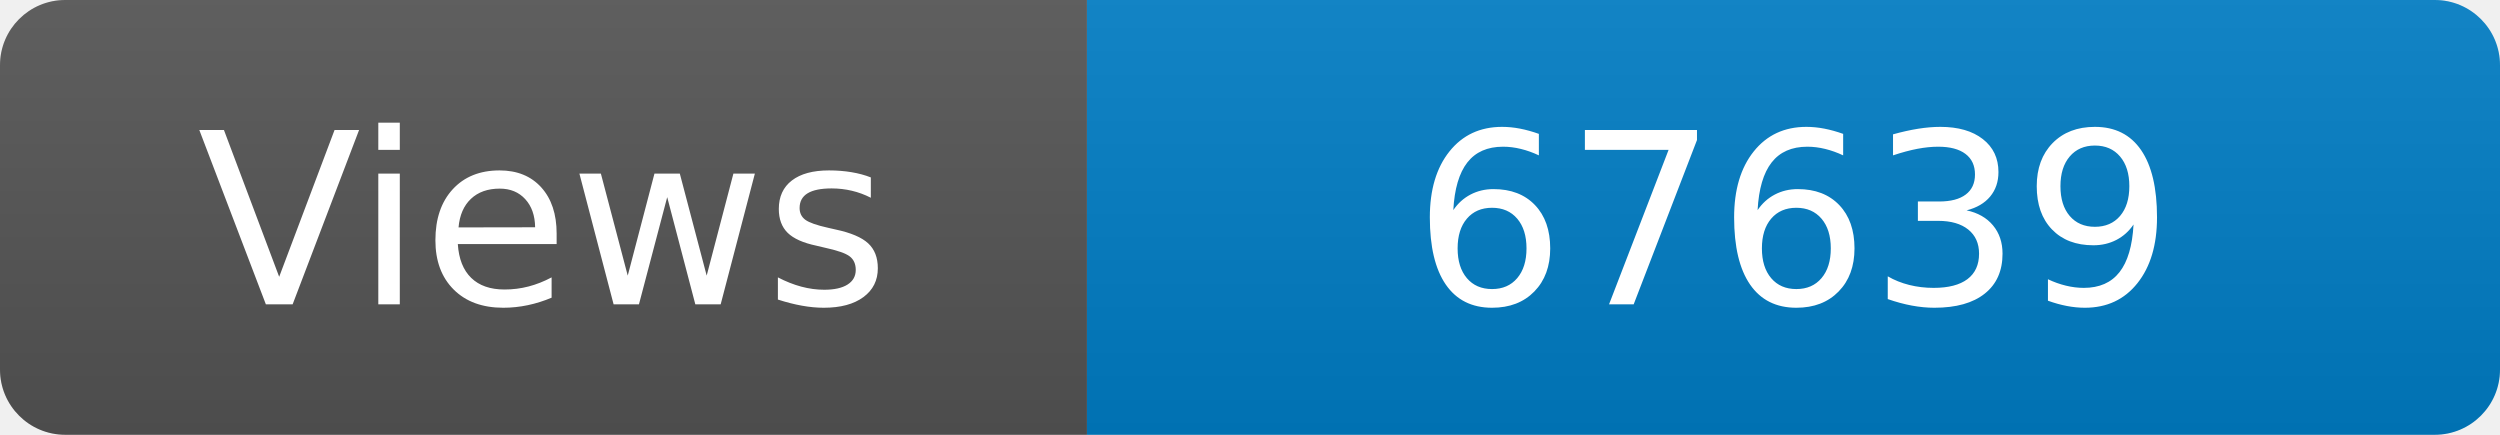
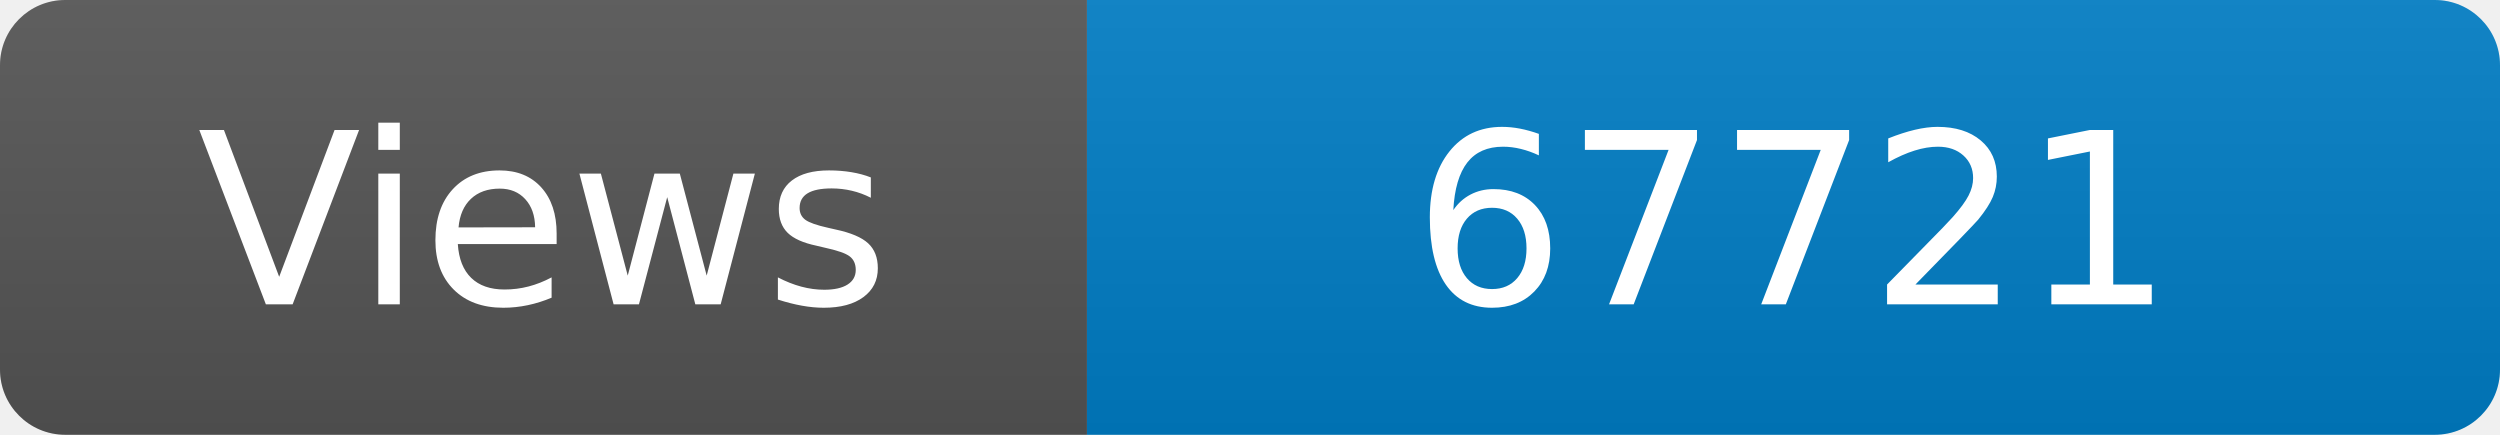
<svg xmlns="http://www.w3.org/2000/svg" width="115" height="20" role="img" aria-label="Maintained?: yes">
  <linearGradient id="s" x2="0" y2="100%">
    <stop offset="0" stop-color="#bbb" stop-opacity=".1" />
    <stop offset="1" stop-opacity=".1" />
  </linearGradient>
  <clipPath id="r">
    <rect width="115" height="20" rx="3" fill="#fff" />
  </clipPath>
  <g clip-path="url(#r)">
    <rect width="50" height="20" fill="#555" />
    <rect x="50" width="160" height="20" fill="#007ec6" />
    <rect width="115" height="20" fill="url(#s)" />
  </g>
  <g fill="#fff" text-anchor="middle" font-family="Verdana,Geneva,DejaVu Sans,sans-serif" font-size="110">
    <text x="250" y="140" transform="scale(.1)" fill="#fff">Views</text>
-     <text x="825" y="140" transform="scale(.1)" fill="#fff">67639</text>
+     <text x="825" y="140" transform="scale(.1)" fill="#fff">67721</text>
  </g>
</svg>
